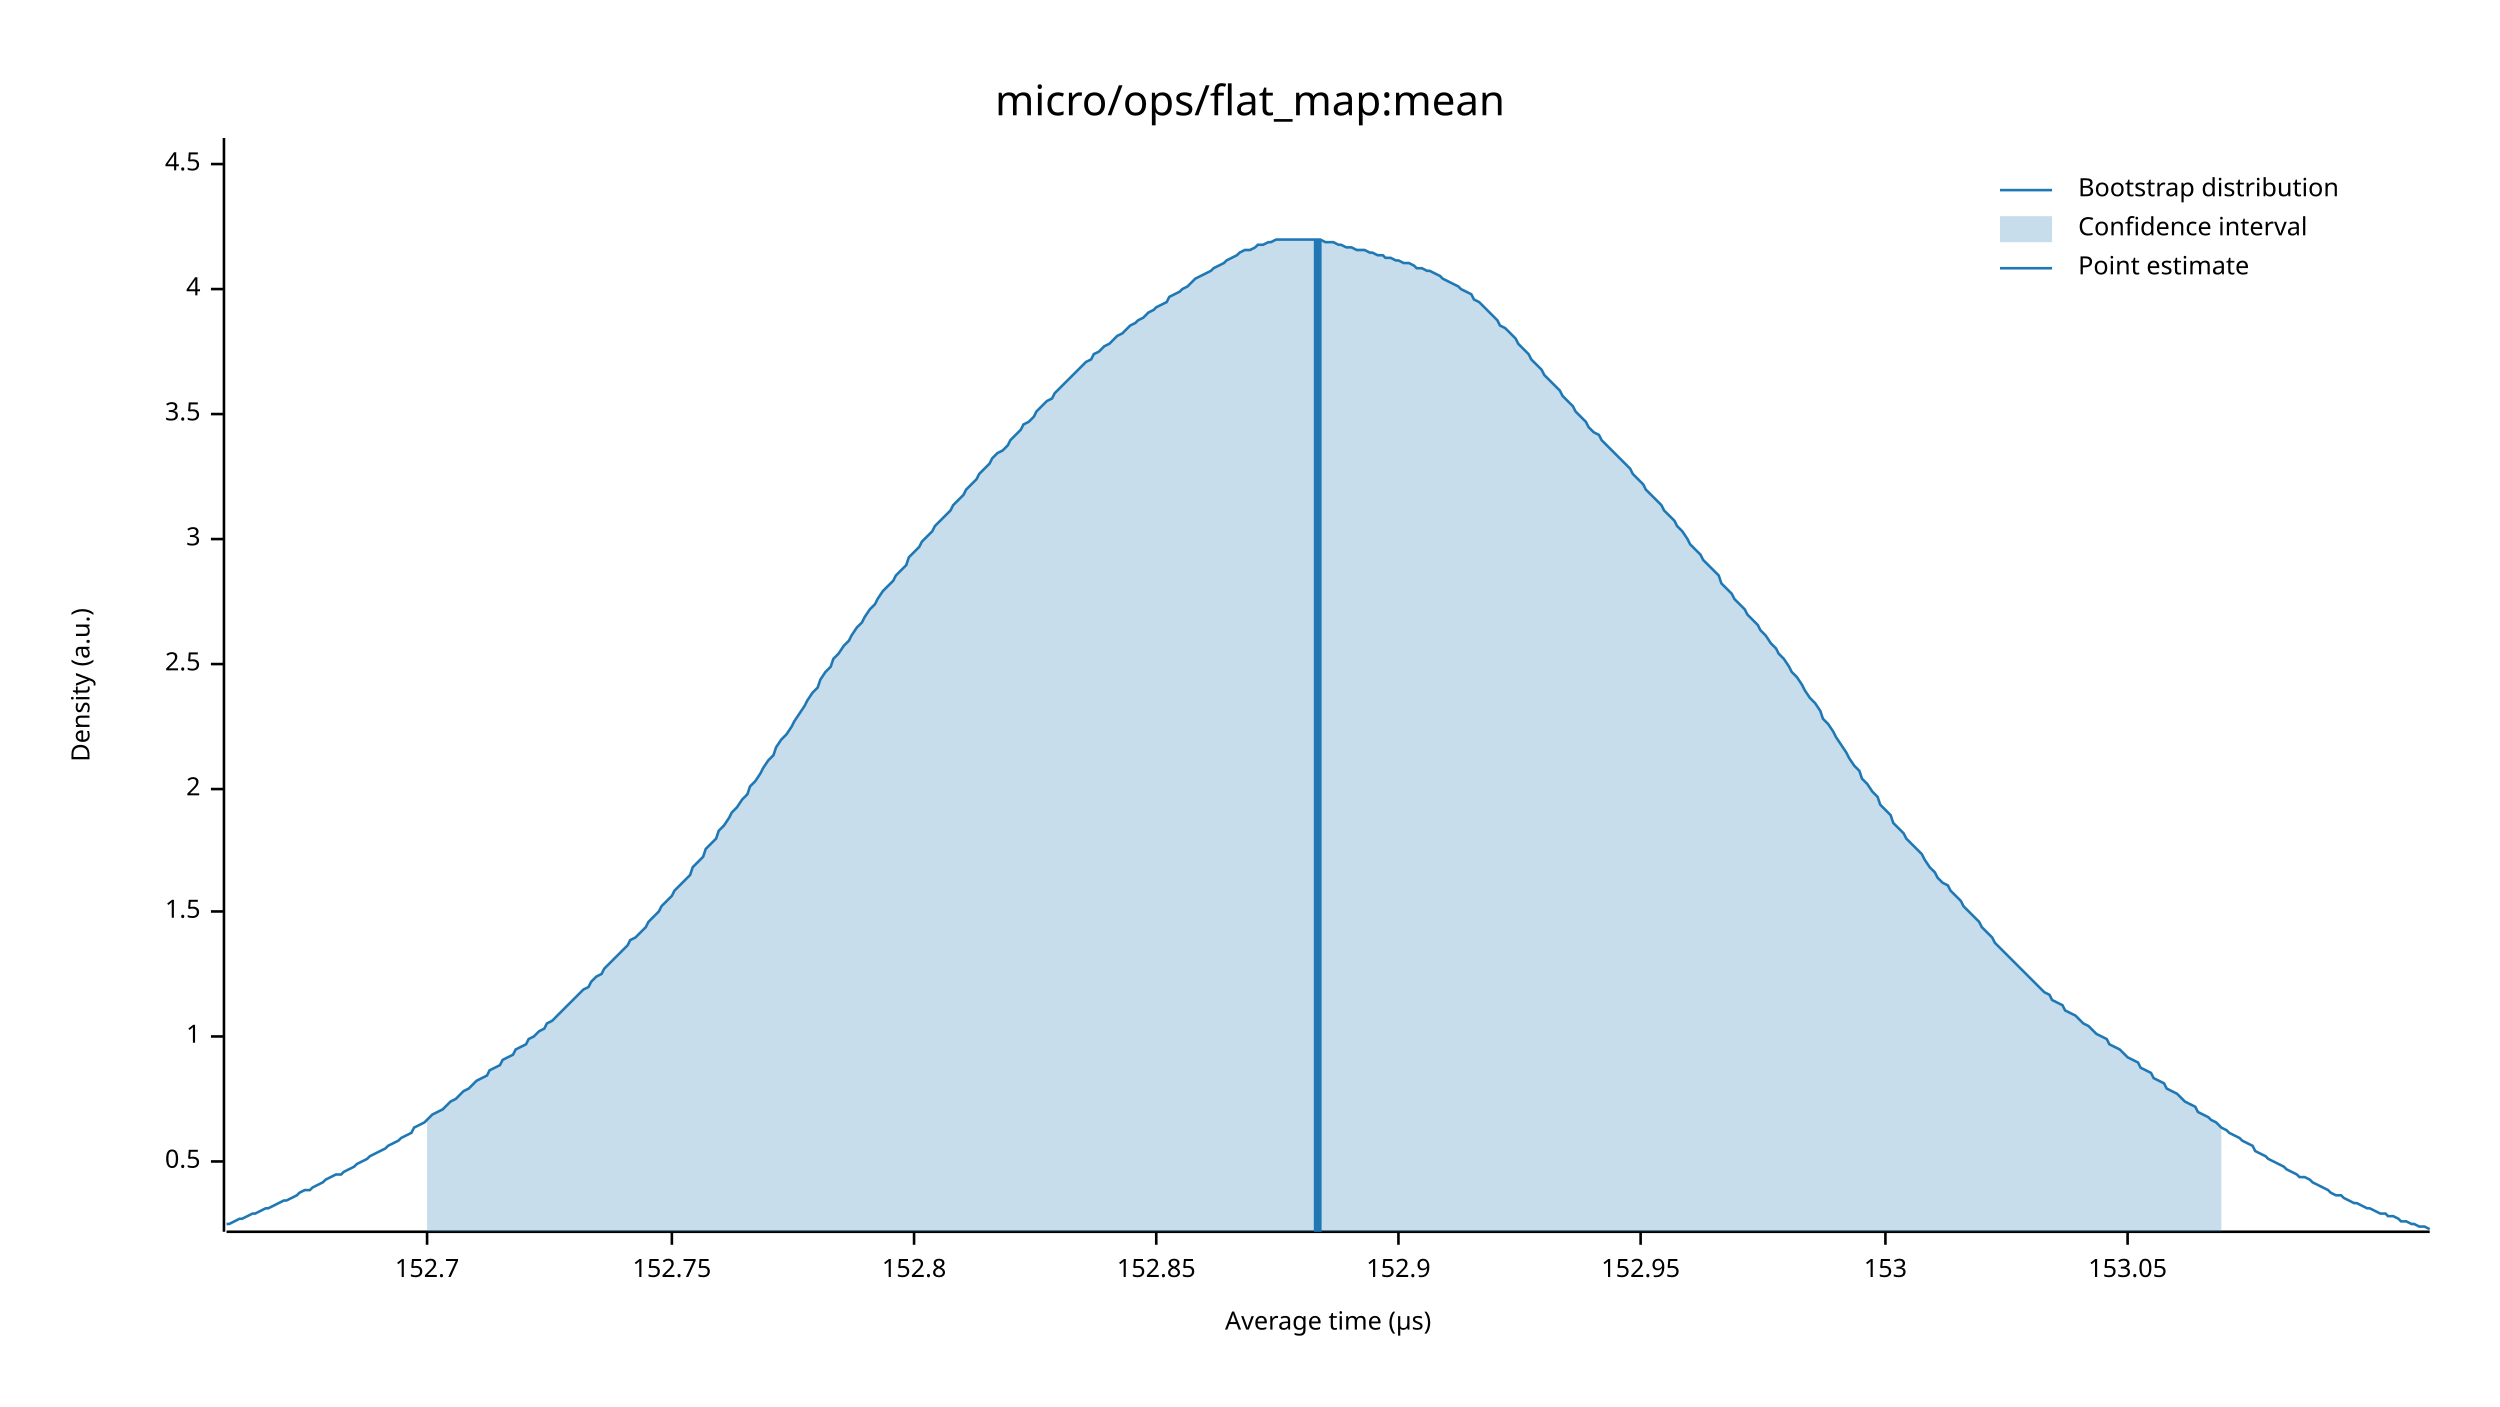
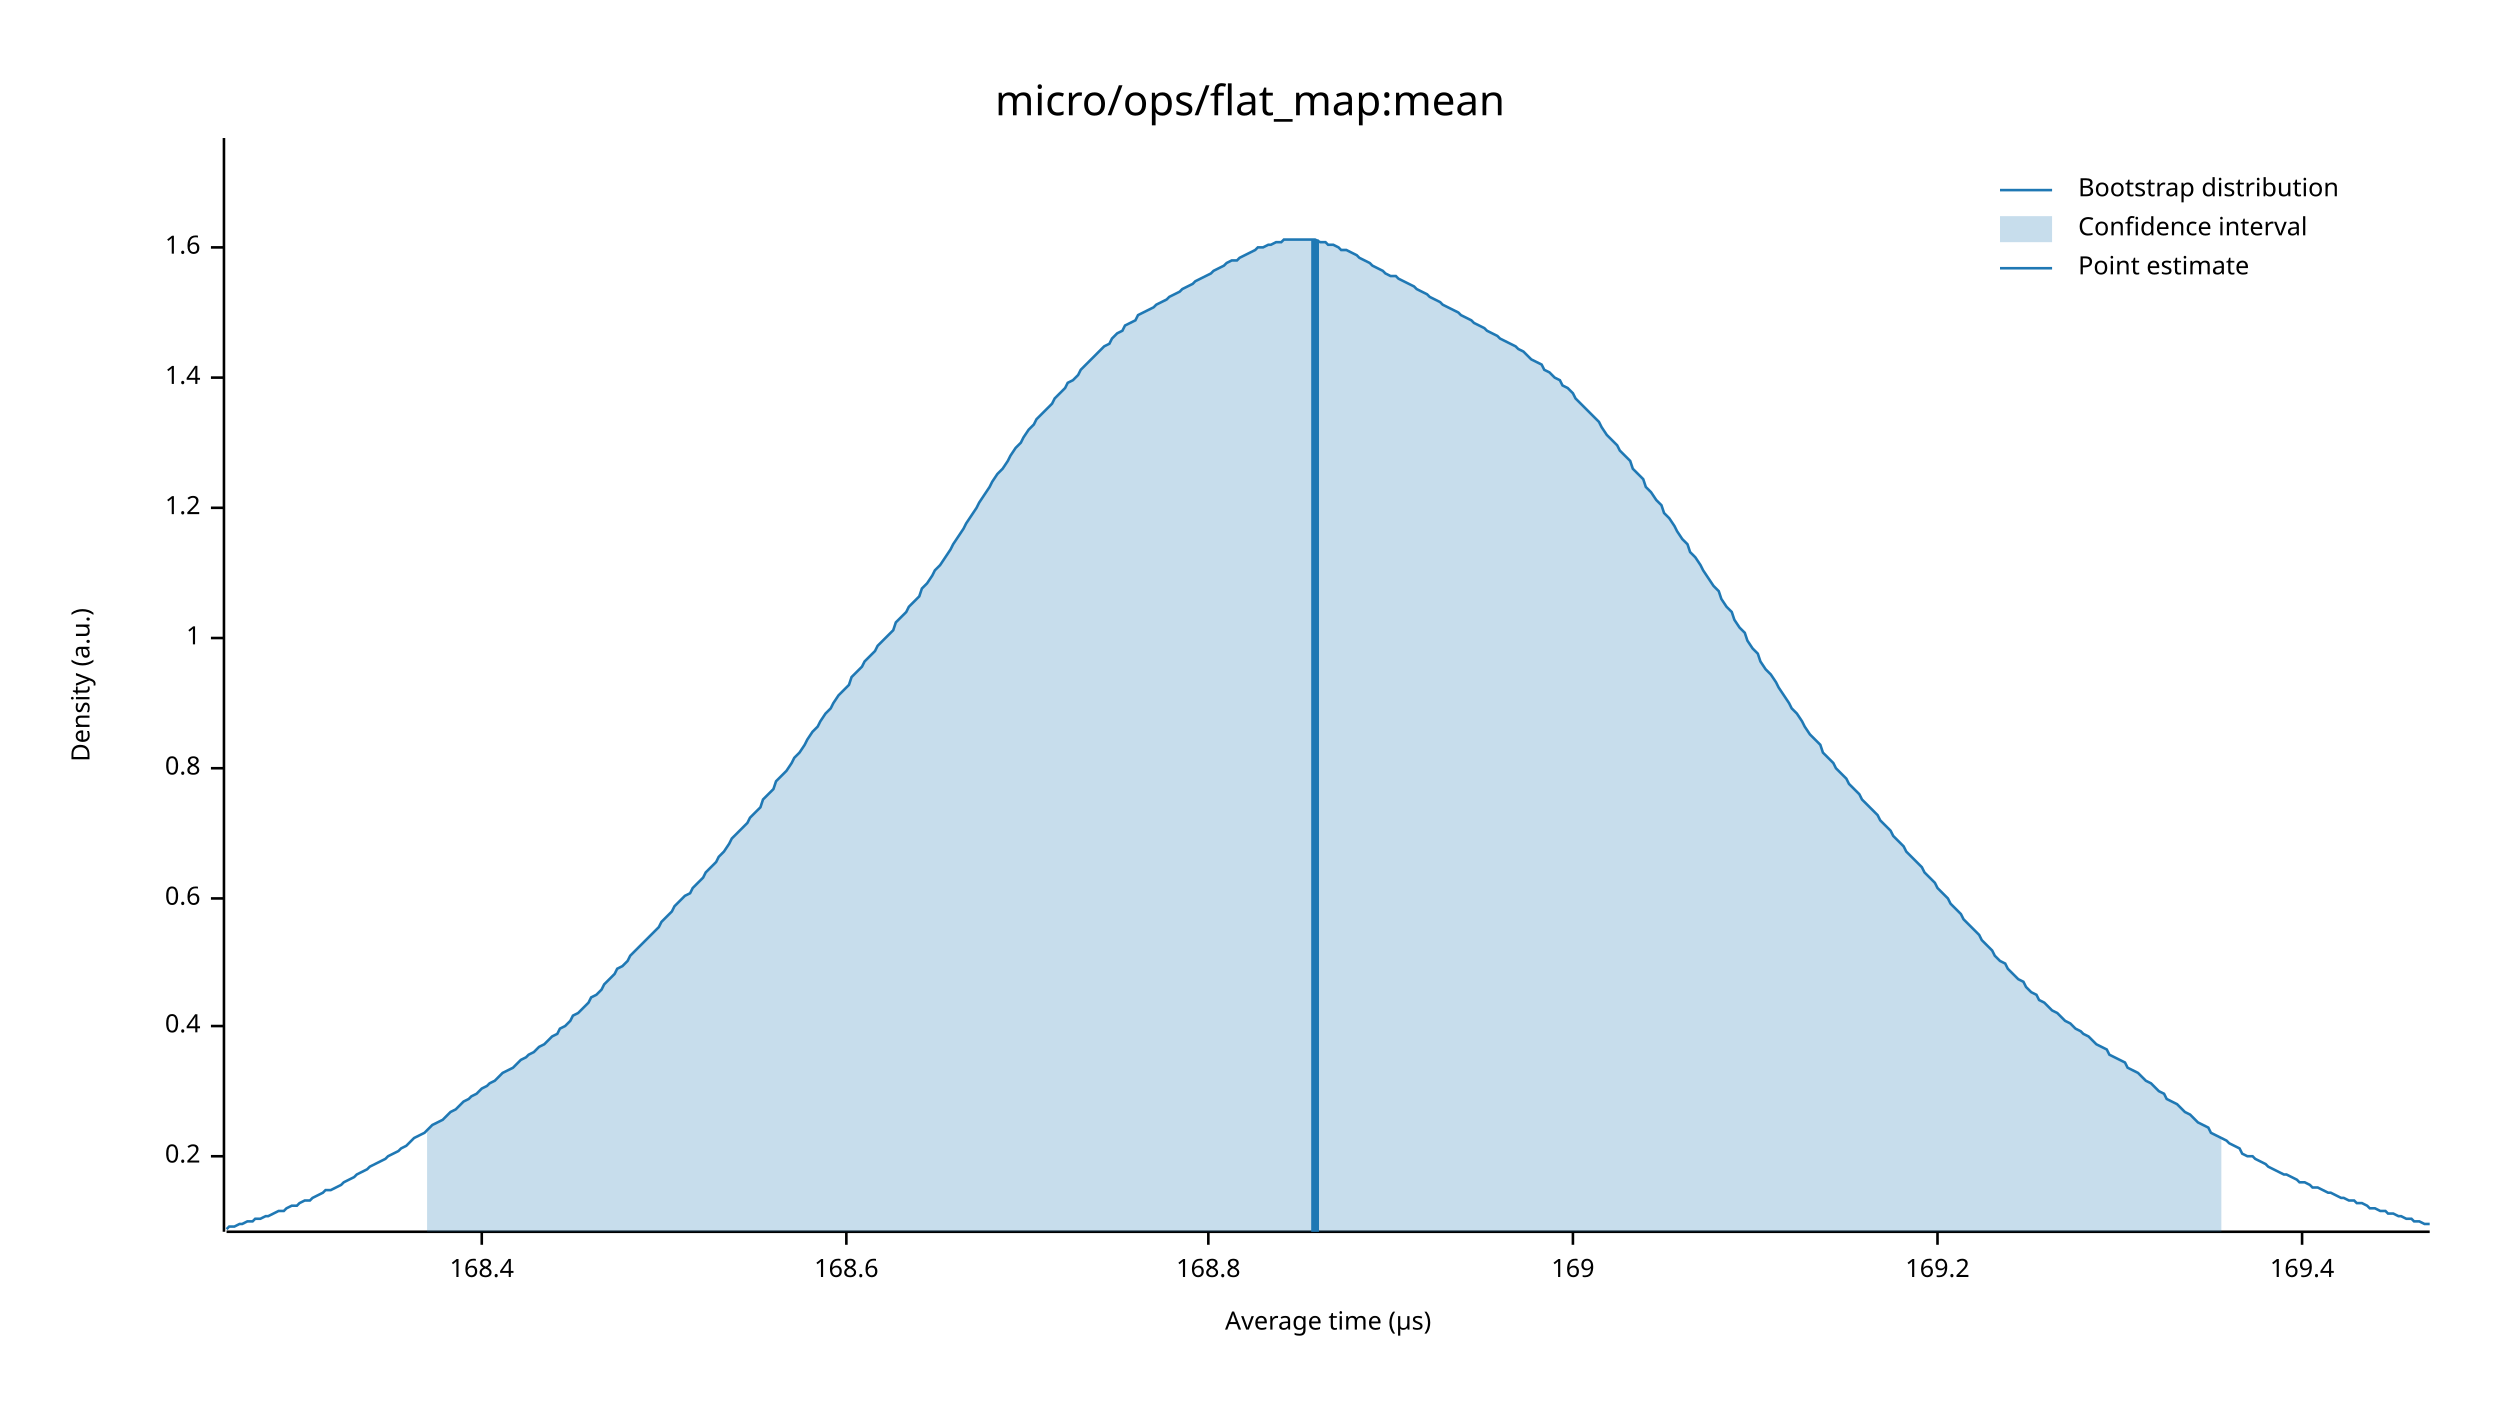
<svg xmlns="http://www.w3.org/2000/svg" width="960" height="540" viewBox="0 0 960 540">
  <text x="480" y="32" dy="0.76em" text-anchor="middle" font-family="sans-serif" font-size="16.129" opacity="1" fill="#000000">
micro/ops/flat_map:mean
</text>
  <text x="27" y="263" dy="0.76em" text-anchor="middle" font-family="sans-serif" font-size="9.677" opacity="1" fill="#000000" transform="rotate(270, 27, 263)">
Density (a.u.)
</text>
  <text x="510" y="513" dy="-0.5ex" text-anchor="middle" font-family="sans-serif" font-size="9.677" opacity="1" fill="#000000">
Average time (µs)
</text>
  <polyline fill="none" opacity="1" stroke="#000000" stroke-width="1" points="86,53 86,473 " />
-   <text x="77" y="446" dy="0.5ex" text-anchor="end" font-family="sans-serif" font-size="9.677" opacity="1" fill="#000000">
- 0.5
+   <text x="77" y="444" dy="0.5ex" text-anchor="end" font-family="sans-serif" font-size="9.677" opacity="1" fill="#000000">
+ 0.2
</text>
-   <polyline fill="none" opacity="1" stroke="#000000" stroke-width="1" points="81,446 86,446 " />
-   <text x="77" y="398" dy="0.5ex" text-anchor="end" font-family="sans-serif" font-size="9.677" opacity="1" fill="#000000">
+   <polyline fill="none" opacity="1" stroke="#000000" stroke-width="1" points="81,444 86,444 " />
+   <text x="77" y="394" dy="0.5ex" text-anchor="end" font-family="sans-serif" font-size="9.677" opacity="1" fill="#000000">
+ 0.4
+ </text>
+   <polyline fill="none" opacity="1" stroke="#000000" stroke-width="1" points="81,394 86,394 " />
+   <text x="77" y="345" dy="0.5ex" text-anchor="end" font-family="sans-serif" font-size="9.677" opacity="1" fill="#000000">
+ 0.6
+ </text>
+   <polyline fill="none" opacity="1" stroke="#000000" stroke-width="1" points="81,345 86,345 " />
+   <text x="77" y="295" dy="0.5ex" text-anchor="end" font-family="sans-serif" font-size="9.677" opacity="1" fill="#000000">
+ 0.8
+ </text>
+   <polyline fill="none" opacity="1" stroke="#000000" stroke-width="1" points="81,295 86,295 " />
+   <text x="77" y="245" dy="0.5ex" text-anchor="end" font-family="sans-serif" font-size="9.677" opacity="1" fill="#000000">
1
</text>
-   <polyline fill="none" opacity="1" stroke="#000000" stroke-width="1" points="81,398 86,398 " />
-   <text x="77" y="350" dy="0.5ex" text-anchor="end" font-family="sans-serif" font-size="9.677" opacity="1" fill="#000000">
- 1.5
+   <polyline fill="none" opacity="1" stroke="#000000" stroke-width="1" points="81,245 86,245 " />
+   <text x="77" y="195" dy="0.5ex" text-anchor="end" font-family="sans-serif" font-size="9.677" opacity="1" fill="#000000">
+ 1.2
</text>
-   <polyline fill="none" opacity="1" stroke="#000000" stroke-width="1" points="81,350 86,350 " />
-   <text x="77" y="303" dy="0.5ex" text-anchor="end" font-family="sans-serif" font-size="9.677" opacity="1" fill="#000000">
- 2
+   <polyline fill="none" opacity="1" stroke="#000000" stroke-width="1" points="81,195 86,195 " />
+   <text x="77" y="145" dy="0.5ex" text-anchor="end" font-family="sans-serif" font-size="9.677" opacity="1" fill="#000000">
+ 1.4
</text>
-   <polyline fill="none" opacity="1" stroke="#000000" stroke-width="1" points="81,303 86,303 " />
-   <text x="77" y="255" dy="0.5ex" text-anchor="end" font-family="sans-serif" font-size="9.677" opacity="1" fill="#000000">
- 2.5
+   <polyline fill="none" opacity="1" stroke="#000000" stroke-width="1" points="81,145 86,145 " />
+   <text x="77" y="95" dy="0.5ex" text-anchor="end" font-family="sans-serif" font-size="9.677" opacity="1" fill="#000000">
+ 1.6
</text>
-   <polyline fill="none" opacity="1" stroke="#000000" stroke-width="1" points="81,255 86,255 " />
-   <text x="77" y="207" dy="0.5ex" text-anchor="end" font-family="sans-serif" font-size="9.677" opacity="1" fill="#000000">
- 3
+   <polyline fill="none" opacity="1" stroke="#000000" stroke-width="1" points="81,95 86,95 " />
+   <polyline fill="none" opacity="1" stroke="#000000" stroke-width="1" points="87,473 933,473 " />
+   <text x="185" y="483" dy="0.76em" text-anchor="middle" font-family="sans-serif" font-size="9.677" opacity="1" fill="#000000">
+ 168.4
</text>
-   <polyline fill="none" opacity="1" stroke="#000000" stroke-width="1" points="81,207 86,207 " />
-   <text x="77" y="159" dy="0.5ex" text-anchor="end" font-family="sans-serif" font-size="9.677" opacity="1" fill="#000000">
- 3.5
+   <polyline fill="none" opacity="1" stroke="#000000" stroke-width="1" points="185,473 185,478 " />
+   <text x="325" y="483" dy="0.76em" text-anchor="middle" font-family="sans-serif" font-size="9.677" opacity="1" fill="#000000">
+ 168.6
</text>
-   <polyline fill="none" opacity="1" stroke="#000000" stroke-width="1" points="81,159 86,159 " />
-   <text x="77" y="111" dy="0.5ex" text-anchor="end" font-family="sans-serif" font-size="9.677" opacity="1" fill="#000000">
- 4
+   <polyline fill="none" opacity="1" stroke="#000000" stroke-width="1" points="325,473 325,478 " />
+   <text x="464" y="483" dy="0.76em" text-anchor="middle" font-family="sans-serif" font-size="9.677" opacity="1" fill="#000000">
+ 168.8
</text>
-   <polyline fill="none" opacity="1" stroke="#000000" stroke-width="1" points="81,111 86,111 " />
-   <text x="77" y="63" dy="0.5ex" text-anchor="end" font-family="sans-serif" font-size="9.677" opacity="1" fill="#000000">
- 4.5
+   <polyline fill="none" opacity="1" stroke="#000000" stroke-width="1" points="464,473 464,478 " />
+   <text x="604" y="483" dy="0.76em" text-anchor="middle" font-family="sans-serif" font-size="9.677" opacity="1" fill="#000000">
+ 169
</text>
-   <polyline fill="none" opacity="1" stroke="#000000" stroke-width="1" points="81,63 86,63 " />
-   <polyline fill="none" opacity="1" stroke="#000000" stroke-width="1" points="87,473 933,473 " />
-   <text x="164" y="483" dy="0.76em" text-anchor="middle" font-family="sans-serif" font-size="9.677" opacity="1" fill="#000000">
- 152.7
+   <polyline fill="none" opacity="1" stroke="#000000" stroke-width="1" points="604,473 604,478 " />
+   <text x="744" y="483" dy="0.76em" text-anchor="middle" font-family="sans-serif" font-size="9.677" opacity="1" fill="#000000">
+ 169.2
</text>
-   <polyline fill="none" opacity="1" stroke="#000000" stroke-width="1" points="164,473 164,478 " />
-   <text x="258" y="483" dy="0.76em" text-anchor="middle" font-family="sans-serif" font-size="9.677" opacity="1" fill="#000000">
- 152.75
+   <polyline fill="none" opacity="1" stroke="#000000" stroke-width="1" points="744,473 744,478 " />
+   <text x="884" y="483" dy="0.76em" text-anchor="middle" font-family="sans-serif" font-size="9.677" opacity="1" fill="#000000">
+ 169.4
</text>
-   <polyline fill="none" opacity="1" stroke="#000000" stroke-width="1" points="258,473 258,478 " />
-   <text x="351" y="483" dy="0.76em" text-anchor="middle" font-family="sans-serif" font-size="9.677" opacity="1" fill="#000000">
- 152.8
- </text>
-   <polyline fill="none" opacity="1" stroke="#000000" stroke-width="1" points="351,473 351,478 " />
-   <text x="444" y="483" dy="0.76em" text-anchor="middle" font-family="sans-serif" font-size="9.677" opacity="1" fill="#000000">
- 152.85
- </text>
-   <polyline fill="none" opacity="1" stroke="#000000" stroke-width="1" points="444,473 444,478 " />
-   <text x="537" y="483" dy="0.76em" text-anchor="middle" font-family="sans-serif" font-size="9.677" opacity="1" fill="#000000">
- 152.9
- </text>
-   <polyline fill="none" opacity="1" stroke="#000000" stroke-width="1" points="537,473 537,478 " />
-   <text x="630" y="483" dy="0.76em" text-anchor="middle" font-family="sans-serif" font-size="9.677" opacity="1" fill="#000000">
- 152.95
- </text>
-   <polyline fill="none" opacity="1" stroke="#000000" stroke-width="1" points="630,473 630,478 " />
-   <text x="724" y="483" dy="0.76em" text-anchor="middle" font-family="sans-serif" font-size="9.677" opacity="1" fill="#000000">
- 153
- </text>
-   <polyline fill="none" opacity="1" stroke="#000000" stroke-width="1" points="724,473 724,478 " />
-   <text x="817" y="483" dy="0.76em" text-anchor="middle" font-family="sans-serif" font-size="9.677" opacity="1" fill="#000000">
- 153.05
- </text>
-   <polyline fill="none" opacity="1" stroke="#000000" stroke-width="1" points="817,473 817,478 " />
-   <polyline fill="none" opacity="1" stroke="#1F78B4" stroke-width="1" points="87,470 88,470 90,469 92,468 93,468 95,467 97,466 98,466 100,465 102,464 103,464 105,463 107,462 109,461 110,461 112,460 114,459 115,458 117,457 119,457 120,456 122,455 124,454 125,453 127,452 129,451 131,451 132,450 134,449 136,448 137,447 139,446 141,445 142,444 144,443 146,442 148,441 149,440 151,439 153,438 154,437 156,436 158,435 159,433 161,432 163,431 164,430 166,428 168,427 170,426 171,425 173,423 175,422 176,421 178,419 180,418 181,417 183,415 185,414 187,413 188,411 190,410 192,409 193,407 195,406 197,405 198,403 200,402 202,401 203,399 205,398 207,396 209,395 210,393 212,392 214,390 215,389 217,387 219,385 220,384 222,382 224,380 226,379 227,377 229,375 231,374 232,372 234,370 236,368 237,367 239,365 241,363 242,361 244,360 246,358 248,356 249,354 251,352 253,350 254,348 256,346 258,344 259,342 261,340 263,338 265,336 266,333 268,331 270,329 271,326 273,324 275,322 276,319 278,317 280,314 281,312 283,310 285,307 287,305 288,302 290,300 292,297 293,295 295,292 297,290 298,287 300,284 302,282 304,279 305,277 307,274 309,271 310,269 312,266 314,264 315,261 317,258 319,256 320,253 322,251 324,248 326,246 327,244 329,241 331,239 332,237 334,234 336,232 337,230 339,227 341,225 343,223 344,221 346,219 348,217 349,214 351,212 353,210 354,208 356,206 358,204 359,202 361,200 363,198 365,196 366,194 368,192 370,190 371,188 373,186 375,184 376,182 378,180 380,178 381,176 383,174 385,173 387,171 388,169 390,167 392,165 393,163 395,162 397,160 398,158 400,156 402,154 404,153 405,151 407,149 409,147 410,146 412,144 414,142 415,141 417,139 419,138 420,136 422,135 424,133 426,132 427,131 429,129 431,128 432,127 434,125 436,124 437,123 439,122 441,120 443,119 444,118 446,117 448,116 449,114 451,113 453,112 454,111 456,110 458,108 459,107 461,106 463,105 465,104 466,103 468,102 470,101 471,100 473,99 475,98 476,97 478,96 480,96 482,95 483,94 485,94 487,93 488,93 490,92 492,92 493,92 495,92 497,92 498,92 500,92 502,92 504,92 505,92 507,92 509,93 510,93 512,93 514,94 515,94 517,95 519,95 521,96 522,96 524,96 526,97 527,97 529,98 531,98 532,99 534,99 536,100 537,100 539,101 541,101 543,102 544,103 546,103 548,104 549,104 551,105 553,106 554,107 556,108 558,109 560,110 561,111 563,112 565,113 566,115 568,116 570,118 571,119 573,121 575,123 576,125 578,126 580,128 582,130 583,132 585,134 587,136 588,138 590,140 592,142 593,144 595,146 597,148 599,150 600,152 602,154 604,156 605,158 607,160 609,162 610,164 612,166 614,167 615,169 617,171 619,173 621,175 622,176 624,178 626,180 627,182 629,184 631,186 632,188 634,190 636,192 638,194 639,196 641,198 643,200 644,202 646,204 648,207 649,209 651,211 653,213 654,215 656,217 658,219 660,221 661,224 663,226 665,228 666,230 668,232 670,234 671,236 673,238 675,240 676,242 678,244 680,247 682,249 683,251 685,253 687,256 688,258 690,260 692,263 693,265 695,268 697,270 699,273 700,276 702,278 704,281 705,283 707,286 709,289 710,291 712,294 714,296 715,299 717,301 719,304 721,306 722,309 724,311 726,313 727,316 729,318 731,320 732,322 734,324 736,326 738,328 739,330 741,333 743,335 744,337 746,339 748,340 749,342 751,344 753,346 754,348 756,350 758,352 760,354 761,356 763,358 765,360 766,362 768,364 770,366 771,367 773,369 775,371 777,373 778,374 780,376 782,378 783,379 785,381 787,382 788,384 790,385 792,386 793,388 795,389 797,390 799,392 800,393 802,394 804,396 805,397 807,398 809,399 810,401 812,402 814,403 816,405 817,406 819,407 821,408 822,410 824,411 826,412 827,414 829,415 831,416 832,418 834,419 836,420 838,422 839,423 841,424 843,425 844,427 846,428 848,429 849,430 851,431 853,433 855,434 856,435 858,436 860,437 861,438 863,439 865,440 866,442 868,443 870,444 871,445 873,446 875,447 877,448 878,449 880,450 882,451 883,452 885,452 887,453 888,454 890,455 892,456 894,457 895,458 897,459 899,459 900,460 902,461 904,462 905,462 907,463 909,464 910,464 912,465 914,466 916,466 917,467 919,467 921,468 922,469 924,469 926,470 927,470 929,471 931,471 933,472 " />
-   <polygon opacity="0.25" fill="#1F78B4" points="164,430 166,428 168,427 170,426 171,425 173,423 175,422 176,421 178,419 180,418 181,417 183,415 185,414 187,413 188,411 190,410 192,409 193,407 195,406 197,405 198,403 200,402 202,401 203,399 205,398 207,396 209,395 210,393 212,392 214,390 215,389 217,387 219,385 220,384 222,382 224,380 226,379 227,377 229,375 231,374 232,372 234,370 236,368 237,367 239,365 241,363 242,361 244,360 246,358 248,356 249,354 251,352 253,350 254,348 256,346 258,344 259,342 261,340 263,338 265,336 266,333 268,331 270,329 271,326 273,324 275,322 276,319 278,317 280,314 281,312 283,310 285,307 287,305 288,302 290,300 292,297 293,295 295,292 297,290 298,287 300,284 302,282 304,279 305,277 307,274 309,271 310,269 312,266 314,264 315,261 317,258 319,256 320,253 322,251 324,248 326,246 327,244 329,241 331,239 332,237 334,234 336,232 337,230 339,227 341,225 343,223 344,221 346,219 348,217 349,214 351,212 353,210 354,208 356,206 358,204 359,202 361,200 363,198 365,196 366,194 368,192 370,190 371,188 373,186 375,184 376,182 378,180 380,178 381,176 383,174 385,173 387,171 388,169 390,167 392,165 393,163 395,162 397,160 398,158 400,156 402,154 404,153 405,151 407,149 409,147 410,146 412,144 414,142 415,141 417,139 419,138 420,136 422,135 424,133 426,132 427,131 429,129 431,128 432,127 434,125 436,124 437,123 439,122 441,120 443,119 444,118 446,117 448,116 449,114 451,113 453,112 454,111 456,110 458,108 459,107 461,106 463,105 465,104 466,103 468,102 470,101 471,100 473,99 475,98 476,97 478,96 480,96 482,95 483,94 485,94 487,93 488,93 490,92 492,92 493,92 495,92 497,92 498,92 500,92 502,92 504,92 505,92 507,92 509,93 510,93 512,93 514,94 515,94 517,95 519,95 521,96 522,96 524,96 526,97 527,97 529,98 531,98 532,99 534,99 536,100 537,100 539,101 541,101 543,102 544,103 546,103 548,104 549,104 551,105 553,106 554,107 556,108 558,109 560,110 561,111 563,112 565,113 566,115 568,116 570,118 571,119 573,121 575,123 576,125 578,126 580,128 582,130 583,132 585,134 587,136 588,138 590,140 592,142 593,144 595,146 597,148 599,150 600,152 602,154 604,156 605,158 607,160 609,162 610,164 612,166 614,167 615,169 617,171 619,173 621,175 622,176 624,178 626,180 627,182 629,184 631,186 632,188 634,190 636,192 638,194 639,196 641,198 643,200 644,202 646,204 648,207 649,209 651,211 653,213 654,215 656,217 658,219 660,221 661,224 663,226 665,228 666,230 668,232 670,234 671,236 673,238 675,240 676,242 678,244 680,247 682,249 683,251 685,253 687,256 688,258 690,260 692,263 693,265 695,268 697,270 699,273 700,276 702,278 704,281 705,283 707,286 709,289 710,291 712,294 714,296 715,299 717,301 719,304 721,306 722,309 724,311 726,313 727,316 729,318 731,320 732,322 734,324 736,326 738,328 739,330 741,333 743,335 744,337 746,339 748,340 749,342 751,344 753,346 754,348 756,350 758,352 760,354 761,356 763,358 765,360 766,362 768,364 770,366 771,367 773,369 775,371 777,373 778,374 780,376 782,378 783,379 785,381 787,382 788,384 790,385 792,386 793,388 795,389 797,390 799,392 800,393 802,394 804,396 805,397 807,398 809,399 810,401 812,402 814,403 816,405 817,406 819,407 821,408 822,410 824,411 826,412 827,414 829,415 831,416 832,418 834,419 836,420 838,422 839,423 841,424 843,425 844,427 846,428 848,429 849,430 851,431 853,433 853,473 164,473 " />
-   <polyline fill="none" opacity="1" stroke="#1F78B4" stroke-width="3" points="506,473 506,92 " />
+   <polyline fill="none" opacity="1" stroke="#000000" stroke-width="1" points="884,473 884,478 " />
+   <polyline fill="none" opacity="1" stroke="#1F78B4" stroke-width="1" points="87,472 88,471 90,471 92,470 93,470 95,469 97,469 98,468 100,468 102,467 103,467 105,466 107,465 109,465 110,464 112,463 114,463 115,462 117,461 119,461 120,460 122,459 124,458 125,457 127,457 129,456 131,455 132,454 134,453 136,452 137,451 139,450 141,449 142,448 144,447 146,446 148,445 149,444 151,443 153,442 154,441 156,440 158,438 159,437 161,436 163,435 164,434 166,432 168,431 170,430 171,429 173,427 175,426 176,425 178,423 180,422 181,421 183,420 185,418 187,417 188,416 190,415 192,413 193,412 195,411 197,410 198,409 200,407 202,406 203,405 205,404 207,402 209,401 210,400 212,398 214,397 215,395 217,394 219,392 220,390 222,389 224,387 226,385 227,383 229,382 231,380 232,378 234,376 236,374 237,372 239,371 241,369 242,367 244,365 246,363 248,361 249,360 251,358 253,356 254,354 256,352 258,350 259,348 261,346 263,344 265,343 266,341 268,339 270,337 271,335 273,333 275,331 276,329 278,327 280,324 281,322 283,320 285,318 287,316 288,314 290,312 292,310 293,307 295,305 297,303 298,300 300,298 302,296 304,293 305,291 307,289 309,286 310,284 312,281 314,279 315,277 317,274 319,272 320,270 322,267 324,265 326,263 327,260 329,258 331,256 332,254 334,252 336,250 337,248 339,246 341,244 343,242 344,239 346,237 348,235 349,233 351,231 353,229 354,226 356,224 358,221 359,219 361,217 363,214 365,211 366,209 368,206 370,203 371,201 373,198 375,195 376,193 378,190 380,187 381,185 383,182 385,180 387,177 388,175 390,172 392,170 393,168 395,165 397,163 398,161 400,159 402,157 404,155 405,153 407,151 409,149 410,147 412,146 414,144 415,142 417,140 419,138 420,137 422,135 424,133 426,132 427,130 429,128 431,127 432,125 434,124 436,123 437,121 439,120 441,119 443,118 444,117 446,116 448,115 449,114 451,113 453,112 454,111 456,110 458,109 459,108 461,107 463,106 465,105 466,104 468,103 470,102 471,101 473,100 475,100 476,99 478,98 480,97 482,96 483,95 485,95 487,94 488,94 490,93 492,93 493,92 495,92 497,92 498,92 500,92 502,92 504,92 505,92 507,93 509,93 510,94 512,94 514,95 515,96 517,96 519,97 521,98 522,99 524,100 526,101 527,102 529,103 531,104 532,105 534,106 536,106 537,107 539,108 541,109 543,110 544,111 546,112 548,113 549,114 551,115 553,116 554,117 556,118 558,119 560,120 561,121 563,122 565,123 566,124 568,125 570,126 571,127 573,128 575,129 576,130 578,131 580,132 582,133 583,134 585,135 587,137 588,138 590,139 592,140 593,142 595,143 597,145 599,146 600,148 602,149 604,151 605,153 607,155 609,157 610,158 612,160 614,162 615,164 617,167 619,169 621,171 622,173 624,175 626,177 627,180 629,182 631,184 632,187 634,189 636,192 638,194 639,197 641,199 643,202 644,204 646,207 648,209 649,212 651,214 653,217 654,219 656,222 658,225 660,227 661,230 663,233 665,235 666,238 668,241 670,243 671,246 673,249 675,251 676,254 678,257 680,259 682,262 683,264 685,267 687,270 688,272 690,274 692,277 693,279 695,282 697,284 699,286 700,289 702,291 704,293 705,295 707,297 709,299 710,301 712,303 714,305 715,307 717,309 719,311 721,313 722,315 724,317 726,319 727,321 729,323 731,325 732,327 734,329 736,331 738,333 739,335 741,337 743,339 744,341 746,343 748,345 749,347 751,349 753,351 754,353 756,355 758,357 760,359 761,361 763,363 765,365 766,367 768,369 770,370 771,372 773,374 775,376 777,377 778,379 780,381 782,382 783,384 785,385 787,387 788,388 790,389 792,391 793,392 795,393 797,395 799,396 800,397 802,398 804,400 805,401 807,402 809,403 810,405 812,406 814,407 816,408 817,410 819,411 821,412 822,413 824,415 826,416 827,417 829,419 831,420 832,422 834,423 836,424 838,426 839,427 841,428 843,430 844,431 846,432 848,433 849,435 851,436 853,437 855,438 856,439 858,440 860,441 861,443 863,444 865,444 866,445 868,446 870,447 871,448 873,449 875,450 877,451 878,451 880,452 882,453 883,454 885,454 887,455 888,456 890,456 892,457 894,458 895,458 897,459 899,460 900,460 902,461 904,461 905,462 907,462 909,463 910,464 912,464 914,465 916,465 917,466 919,466 921,467 922,467 924,468 926,468 927,469 929,469 931,470 933,470 " />
+   <polygon opacity="0.25" fill="#1F78B4" points="164,434 166,432 168,431 170,430 171,429 173,427 175,426 176,425 178,423 180,422 181,421 183,420 185,418 187,417 188,416 190,415 192,413 193,412 195,411 197,410 198,409 200,407 202,406 203,405 205,404 207,402 209,401 210,400 212,398 214,397 215,395 217,394 219,392 220,390 222,389 224,387 226,385 227,383 229,382 231,380 232,378 234,376 236,374 237,372 239,371 241,369 242,367 244,365 246,363 248,361 249,360 251,358 253,356 254,354 256,352 258,350 259,348 261,346 263,344 265,343 266,341 268,339 270,337 271,335 273,333 275,331 276,329 278,327 280,324 281,322 283,320 285,318 287,316 288,314 290,312 292,310 293,307 295,305 297,303 298,300 300,298 302,296 304,293 305,291 307,289 309,286 310,284 312,281 314,279 315,277 317,274 319,272 320,270 322,267 324,265 326,263 327,260 329,258 331,256 332,254 334,252 336,250 337,248 339,246 341,244 343,242 344,239 346,237 348,235 349,233 351,231 353,229 354,226 356,224 358,221 359,219 361,217 363,214 365,211 366,209 368,206 370,203 371,201 373,198 375,195 376,193 378,190 380,187 381,185 383,182 385,180 387,177 388,175 390,172 392,170 393,168 395,165 397,163 398,161 400,159 402,157 404,155 405,153 407,151 409,149 410,147 412,146 414,144 415,142 417,140 419,138 420,137 422,135 424,133 426,132 427,130 429,128 431,127 432,125 434,124 436,123 437,121 439,120 441,119 443,118 444,117 446,116 448,115 449,114 451,113 453,112 454,111 456,110 458,109 459,108 461,107 463,106 465,105 466,104 468,103 470,102 471,101 473,100 475,100 476,99 478,98 480,97 482,96 483,95 485,95 487,94 488,94 490,93 492,93 493,92 495,92 497,92 498,92 500,92 502,92 504,92 505,92 507,93 509,93 510,94 512,94 514,95 515,96 517,96 519,97 521,98 522,99 524,100 526,101 527,102 529,103 531,104 532,105 534,106 536,106 537,107 539,108 541,109 543,110 544,111 546,112 548,113 549,114 551,115 553,116 554,117 556,118 558,119 560,120 561,121 563,122 565,123 566,124 568,125 570,126 571,127 573,128 575,129 576,130 578,131 580,132 582,133 583,134 585,135 587,137 588,138 590,139 592,140 593,142 595,143 597,145 599,146 600,148 602,149 604,151 605,153 607,155 609,157 610,158 612,160 614,162 615,164 617,167 619,169 621,171 622,173 624,175 626,177 627,180 629,182 631,184 632,187 634,189 636,192 638,194 639,197 641,199 643,202 644,204 646,207 648,209 649,212 651,214 653,217 654,219 656,222 658,225 660,227 661,230 663,233 665,235 666,238 668,241 670,243 671,246 673,249 675,251 676,254 678,257 680,259 682,262 683,264 685,267 687,270 688,272 690,274 692,277 693,279 695,282 697,284 699,286 700,289 702,291 704,293 705,295 707,297 709,299 710,301 712,303 714,305 715,307 717,309 719,311 721,313 722,315 724,317 726,319 727,321 729,323 731,325 732,327 734,329 736,331 738,333 739,335 741,337 743,339 744,341 746,343 748,345 749,347 751,349 753,351 754,353 756,355 758,357 760,359 761,361 763,363 765,365 766,367 768,369 770,370 771,372 773,374 775,376 777,377 778,379 780,381 782,382 783,384 785,385 787,387 788,388 790,389 792,391 793,392 795,393 797,395 799,396 800,397 802,398 804,400 805,401 807,402 809,403 810,405 812,406 814,407 816,408 817,410 819,411 821,412 822,413 824,415 826,416 827,417 829,419 831,420 832,422 834,423 836,424 838,426 839,427 841,428 843,430 844,431 846,432 848,433 849,435 851,436 853,437 853,473 164,473 " />
+   <polyline fill="none" opacity="1" stroke="#1F78B4" stroke-width="3" points="505,473 505,92 " />
  <text x="798" y="68" dy="0.76em" text-anchor="start" font-family="sans-serif" font-size="9.677" opacity="1" fill="#000000">
Bootstrap distribution
</text>
  <text x="798" y="83" dy="0.76em" text-anchor="start" font-family="sans-serif" font-size="9.677" opacity="1" fill="#000000">
Confidence interval
</text>
  <text x="798" y="98" dy="0.76em" text-anchor="start" font-family="sans-serif" font-size="9.677" opacity="1" fill="#000000">
Point estimate
</text>
  <polyline fill="none" opacity="1" stroke="#1F78B4" stroke-width="1" points="768,73 788,73 " />
  <rect x="768" y="83" width="20" height="10" opacity="0.25" fill="#1F78B4" stroke="none" />
  <polyline fill="none" opacity="1" stroke="#1F78B4" stroke-width="1" points="768,103 788,103 " />
</svg>
